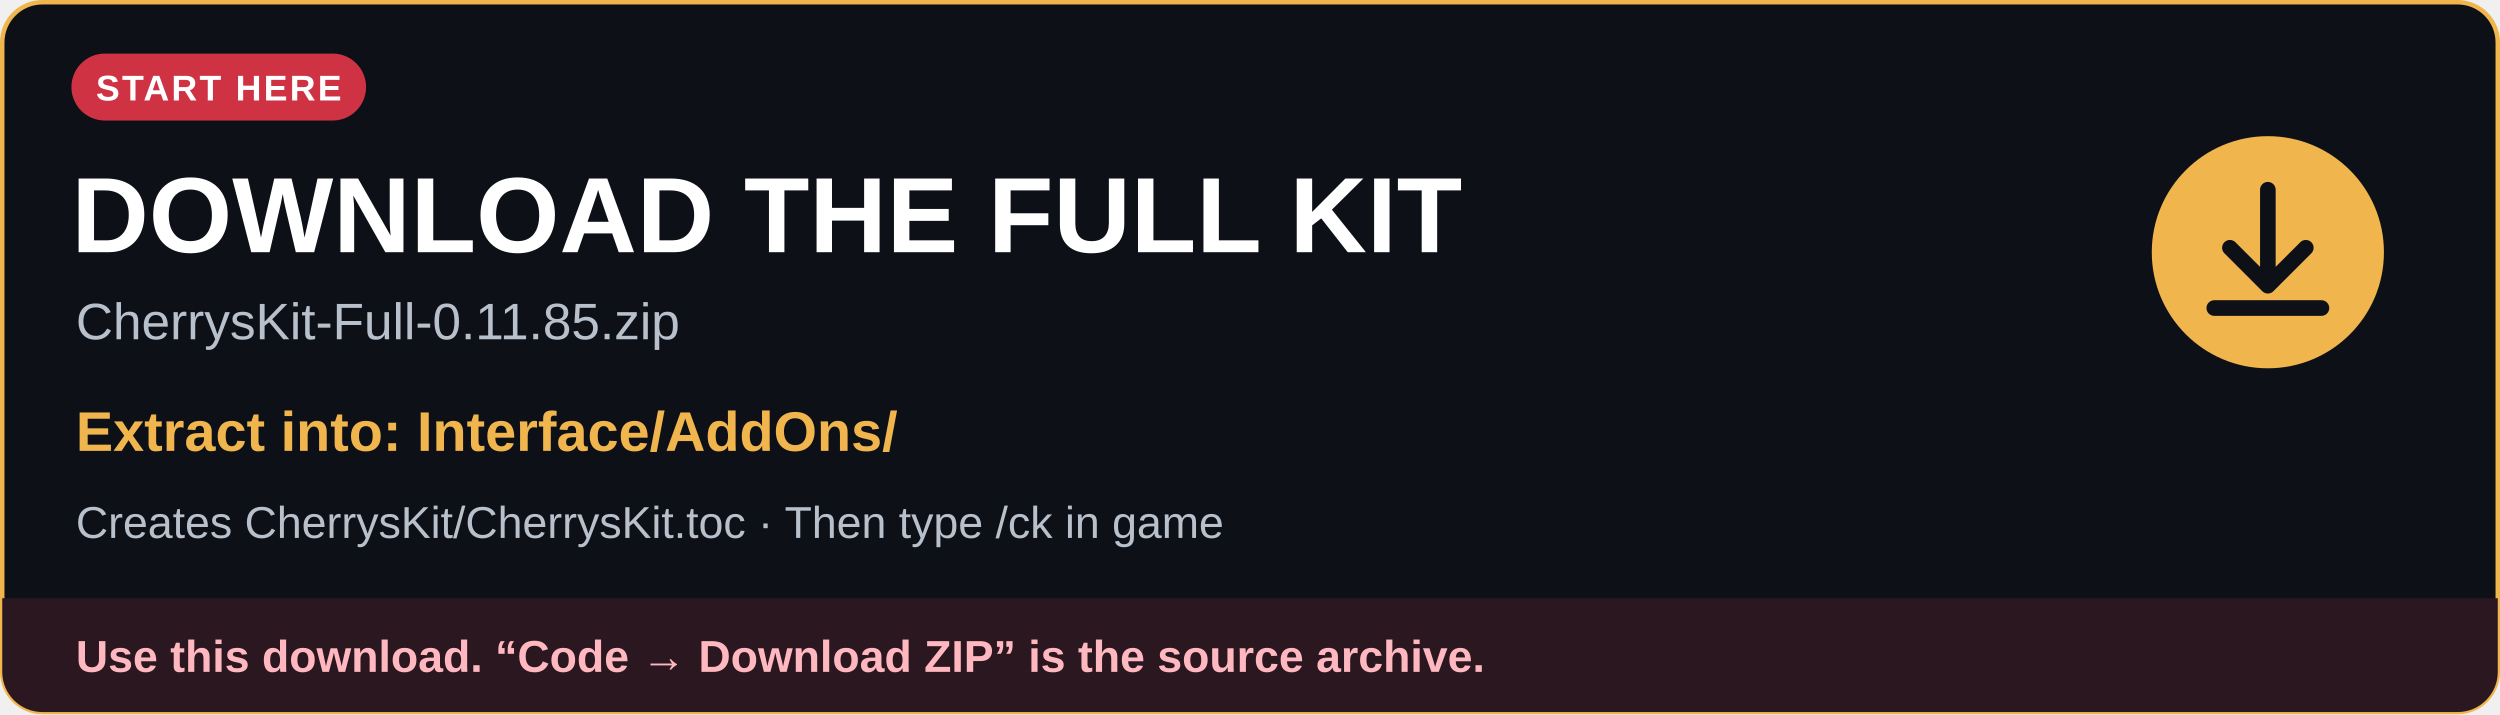
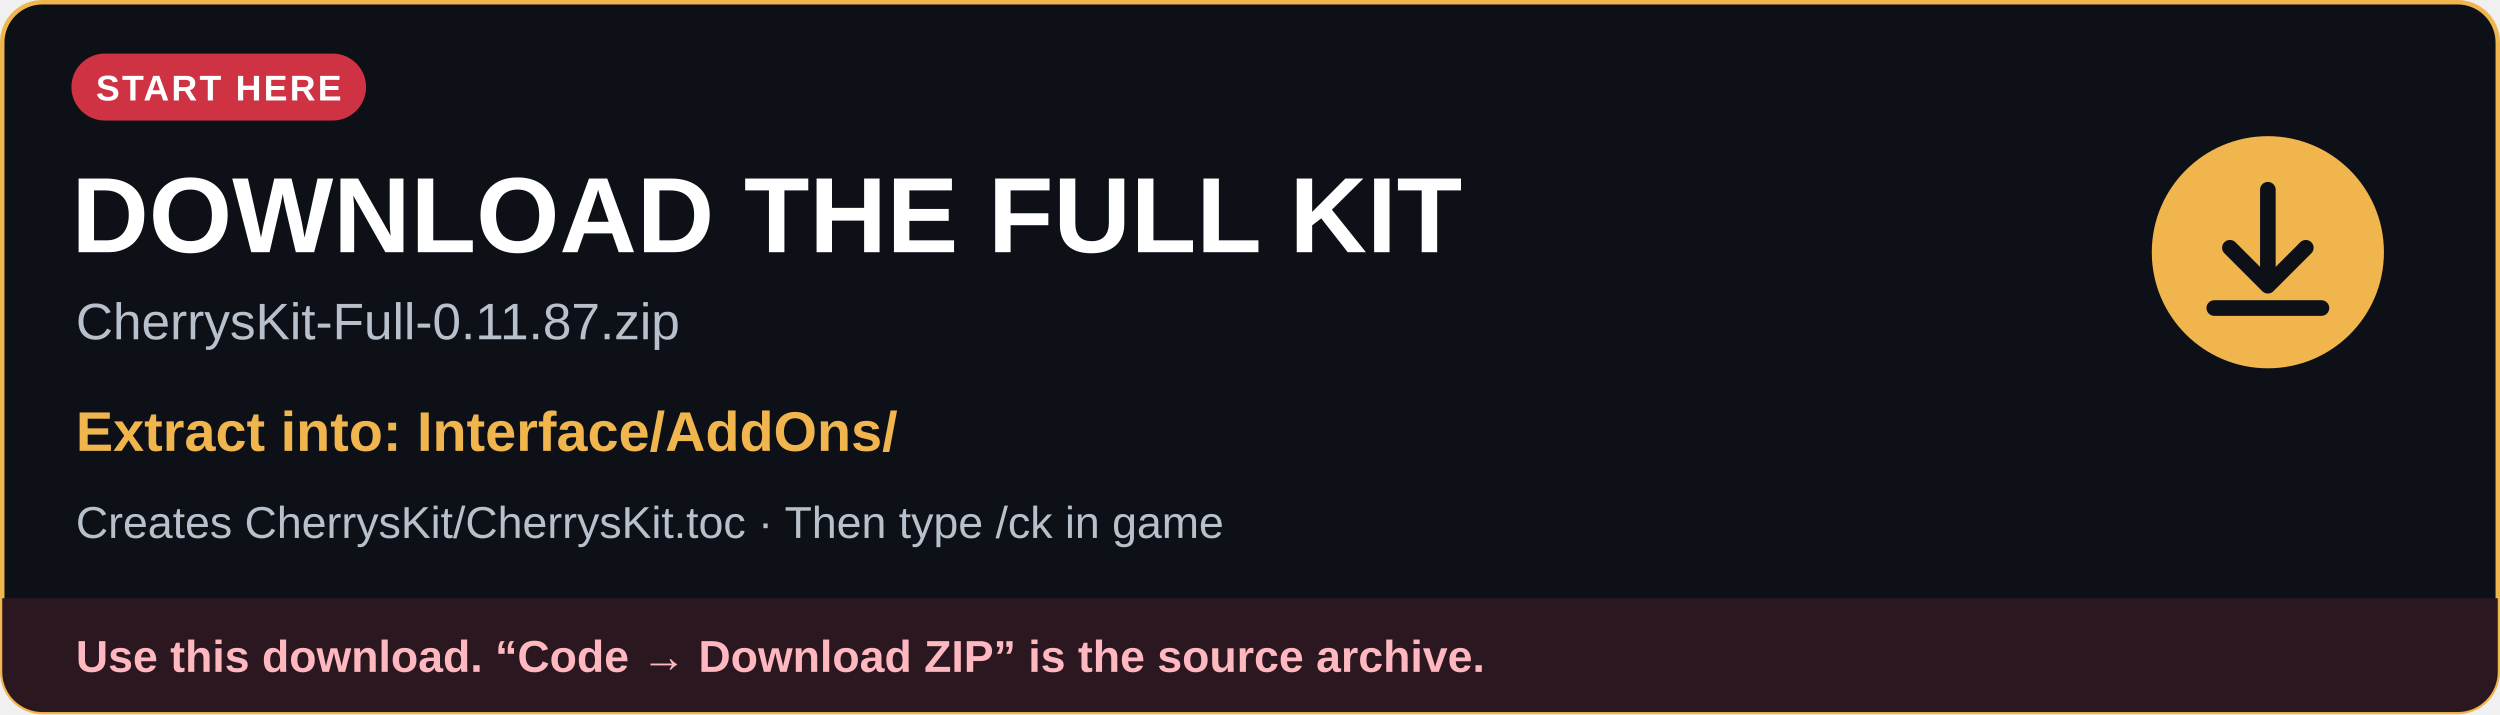
<svg xmlns="http://www.w3.org/2000/svg" width="1120" height="320" viewBox="0 0 1120 320" role="img" aria-labelledby="title description">
  <defs>
    <clipPath id="card">
      <rect x="1" y="1" width="1118" height="318" rx="18" />
    </clipPath>
  </defs>
  <rect x="1" y="1" width="1118" height="318" rx="18" fill="#0d1117" stroke="#f0b54d" stroke-width="2" />
  <g font-family="Arial, Helvetica, sans-serif">
    <rect x="32" y="24" width="132" height="30" rx="15" fill="#cf3343" />
    <text x="98" y="45" fill="#ffffff" font-size="16" font-weight="700" text-anchor="middle" letter-spacing="1">START HERE</text>
    <text x="32" y="113" fill="#ffffff" font-size="48" font-weight="700">DOWNLOAD THE FULL KIT</text>
-     <text x="34" y="152" fill="#b8c0cc" font-size="23">CherrysKit-Full-0.11.85.zip</text>
+     <text x="34" y="152" fill="#b8c0cc" font-size="23">CherrysKit-Full-0.11.87.zip</text>
    <text x="34" y="202" fill="#f0b54d" font-size="25" font-weight="700">Extract into: Interface/AddOns/</text>
    <text x="34" y="241" fill="#b8c0cc" font-size="20">Creates CherrysKit/CherrysKit.toc · Then type /ck in game</text>
    <circle cx="1016" cy="113" r="52" fill="#f0b54d" />
    <path d="M1016 85v42m-17-16 17 17 17-17M992 138h48" fill="none" stroke="#0d1117" stroke-width="7" stroke-linecap="round" stroke-linejoin="round" />
    <g clip-path="url(#card)">
      <rect x="1" y="268" width="1118" height="51" fill="#2b1720" />
      <text x="34" y="301" fill="#ffb7c0" font-size="20" font-weight="700">Use this download. “Code → Download ZIP” is the source archive.</text>
    </g>
  </g>
</svg>
